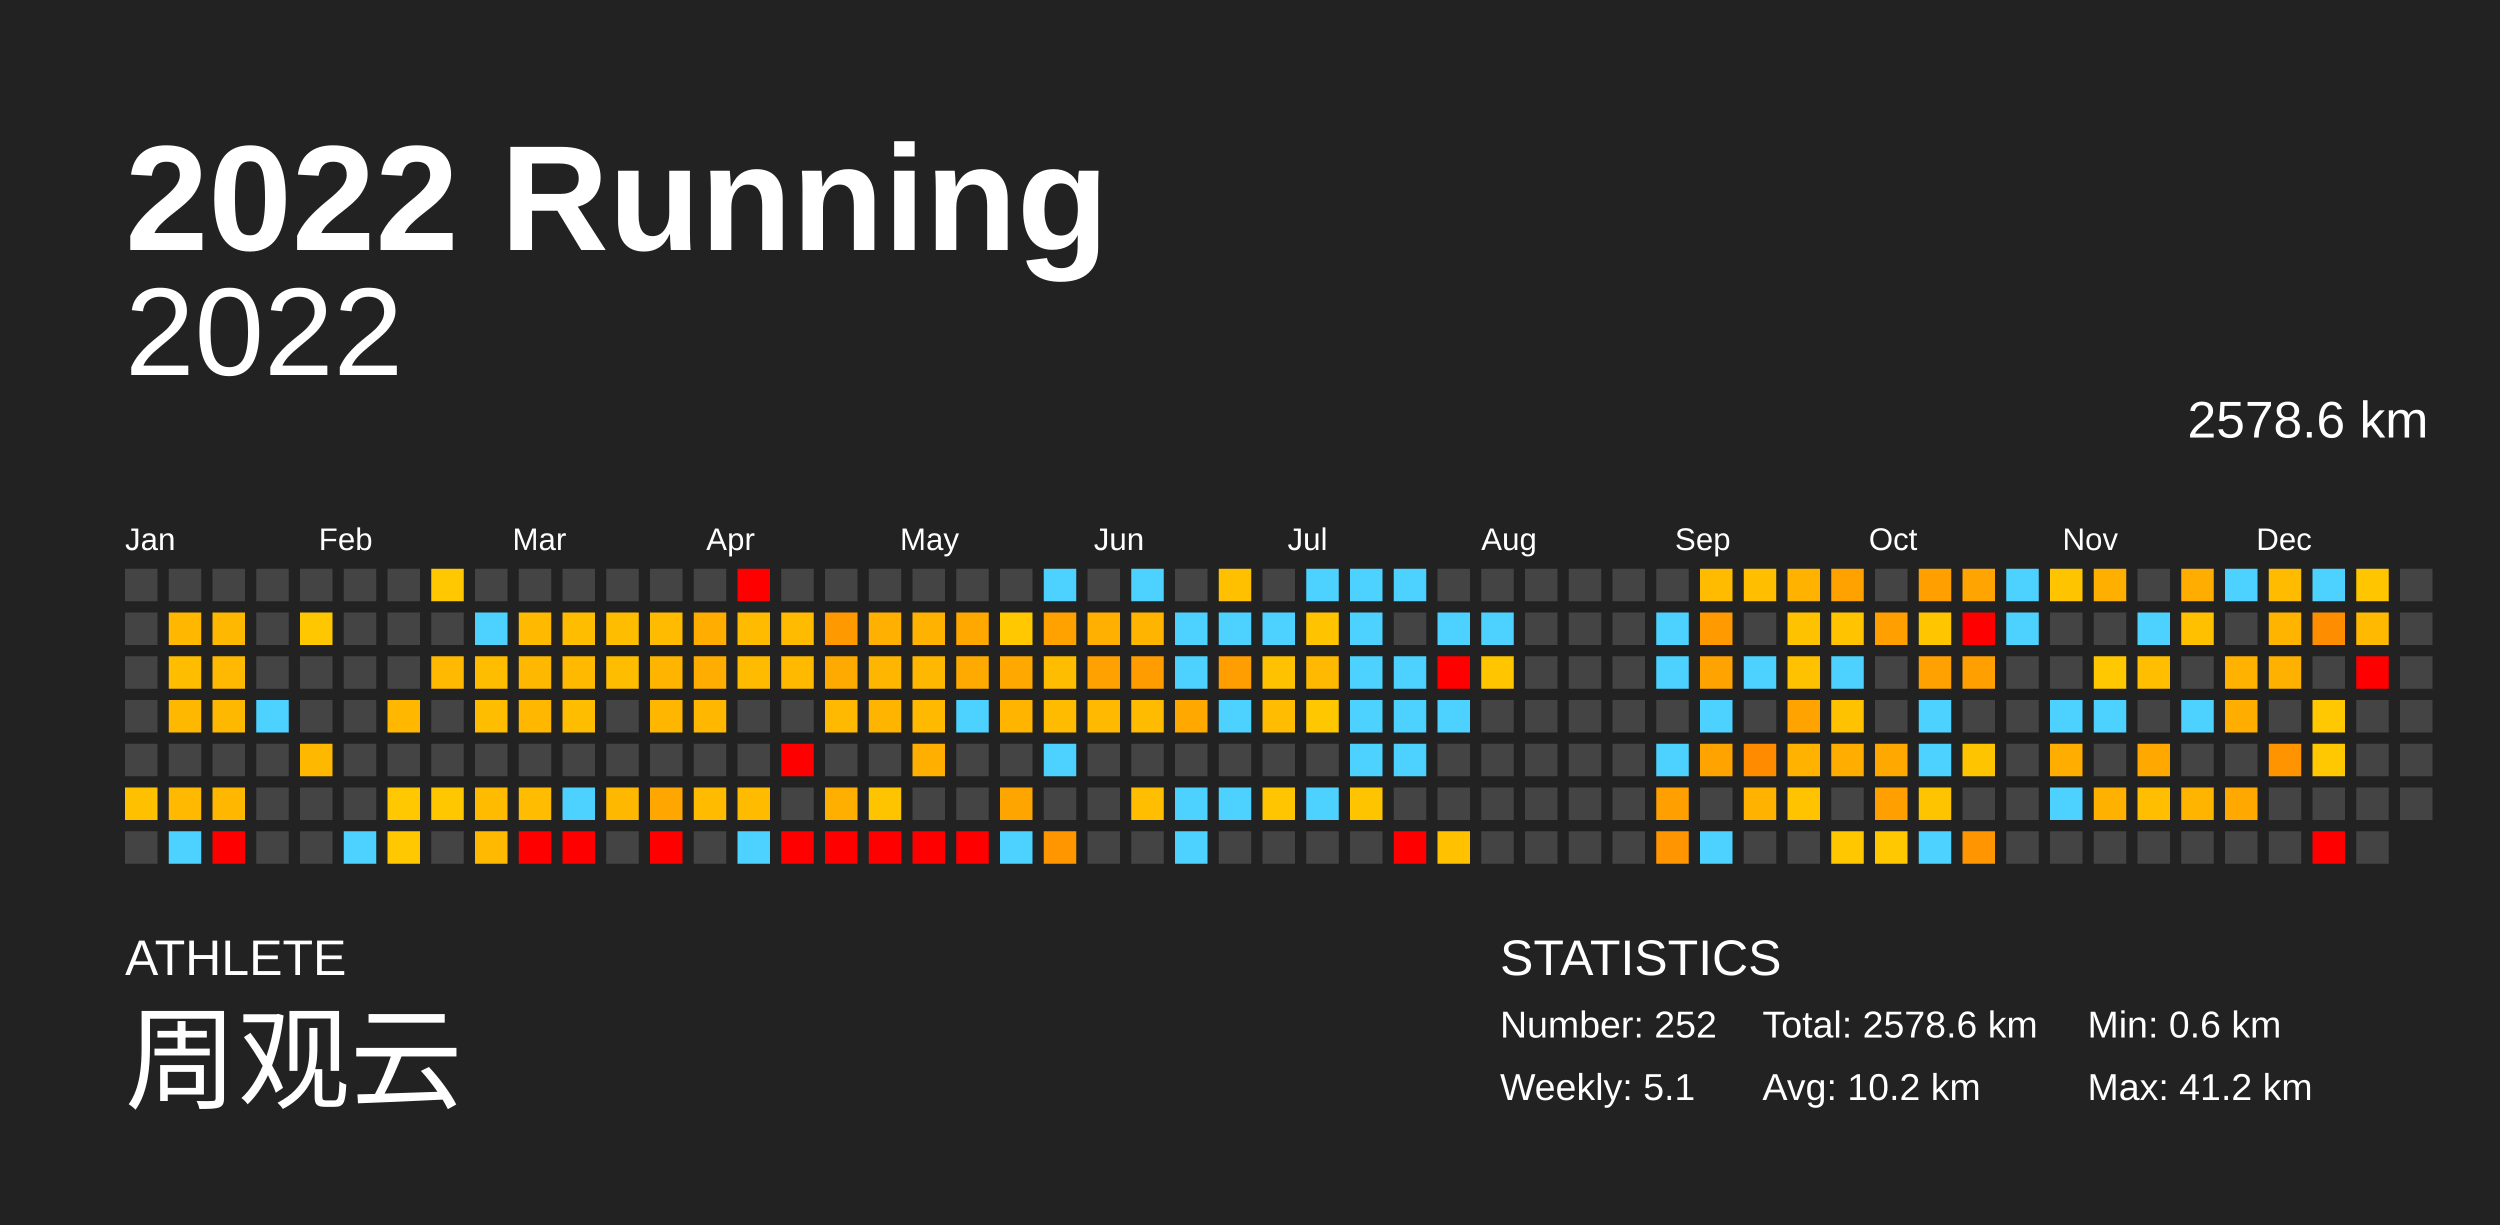
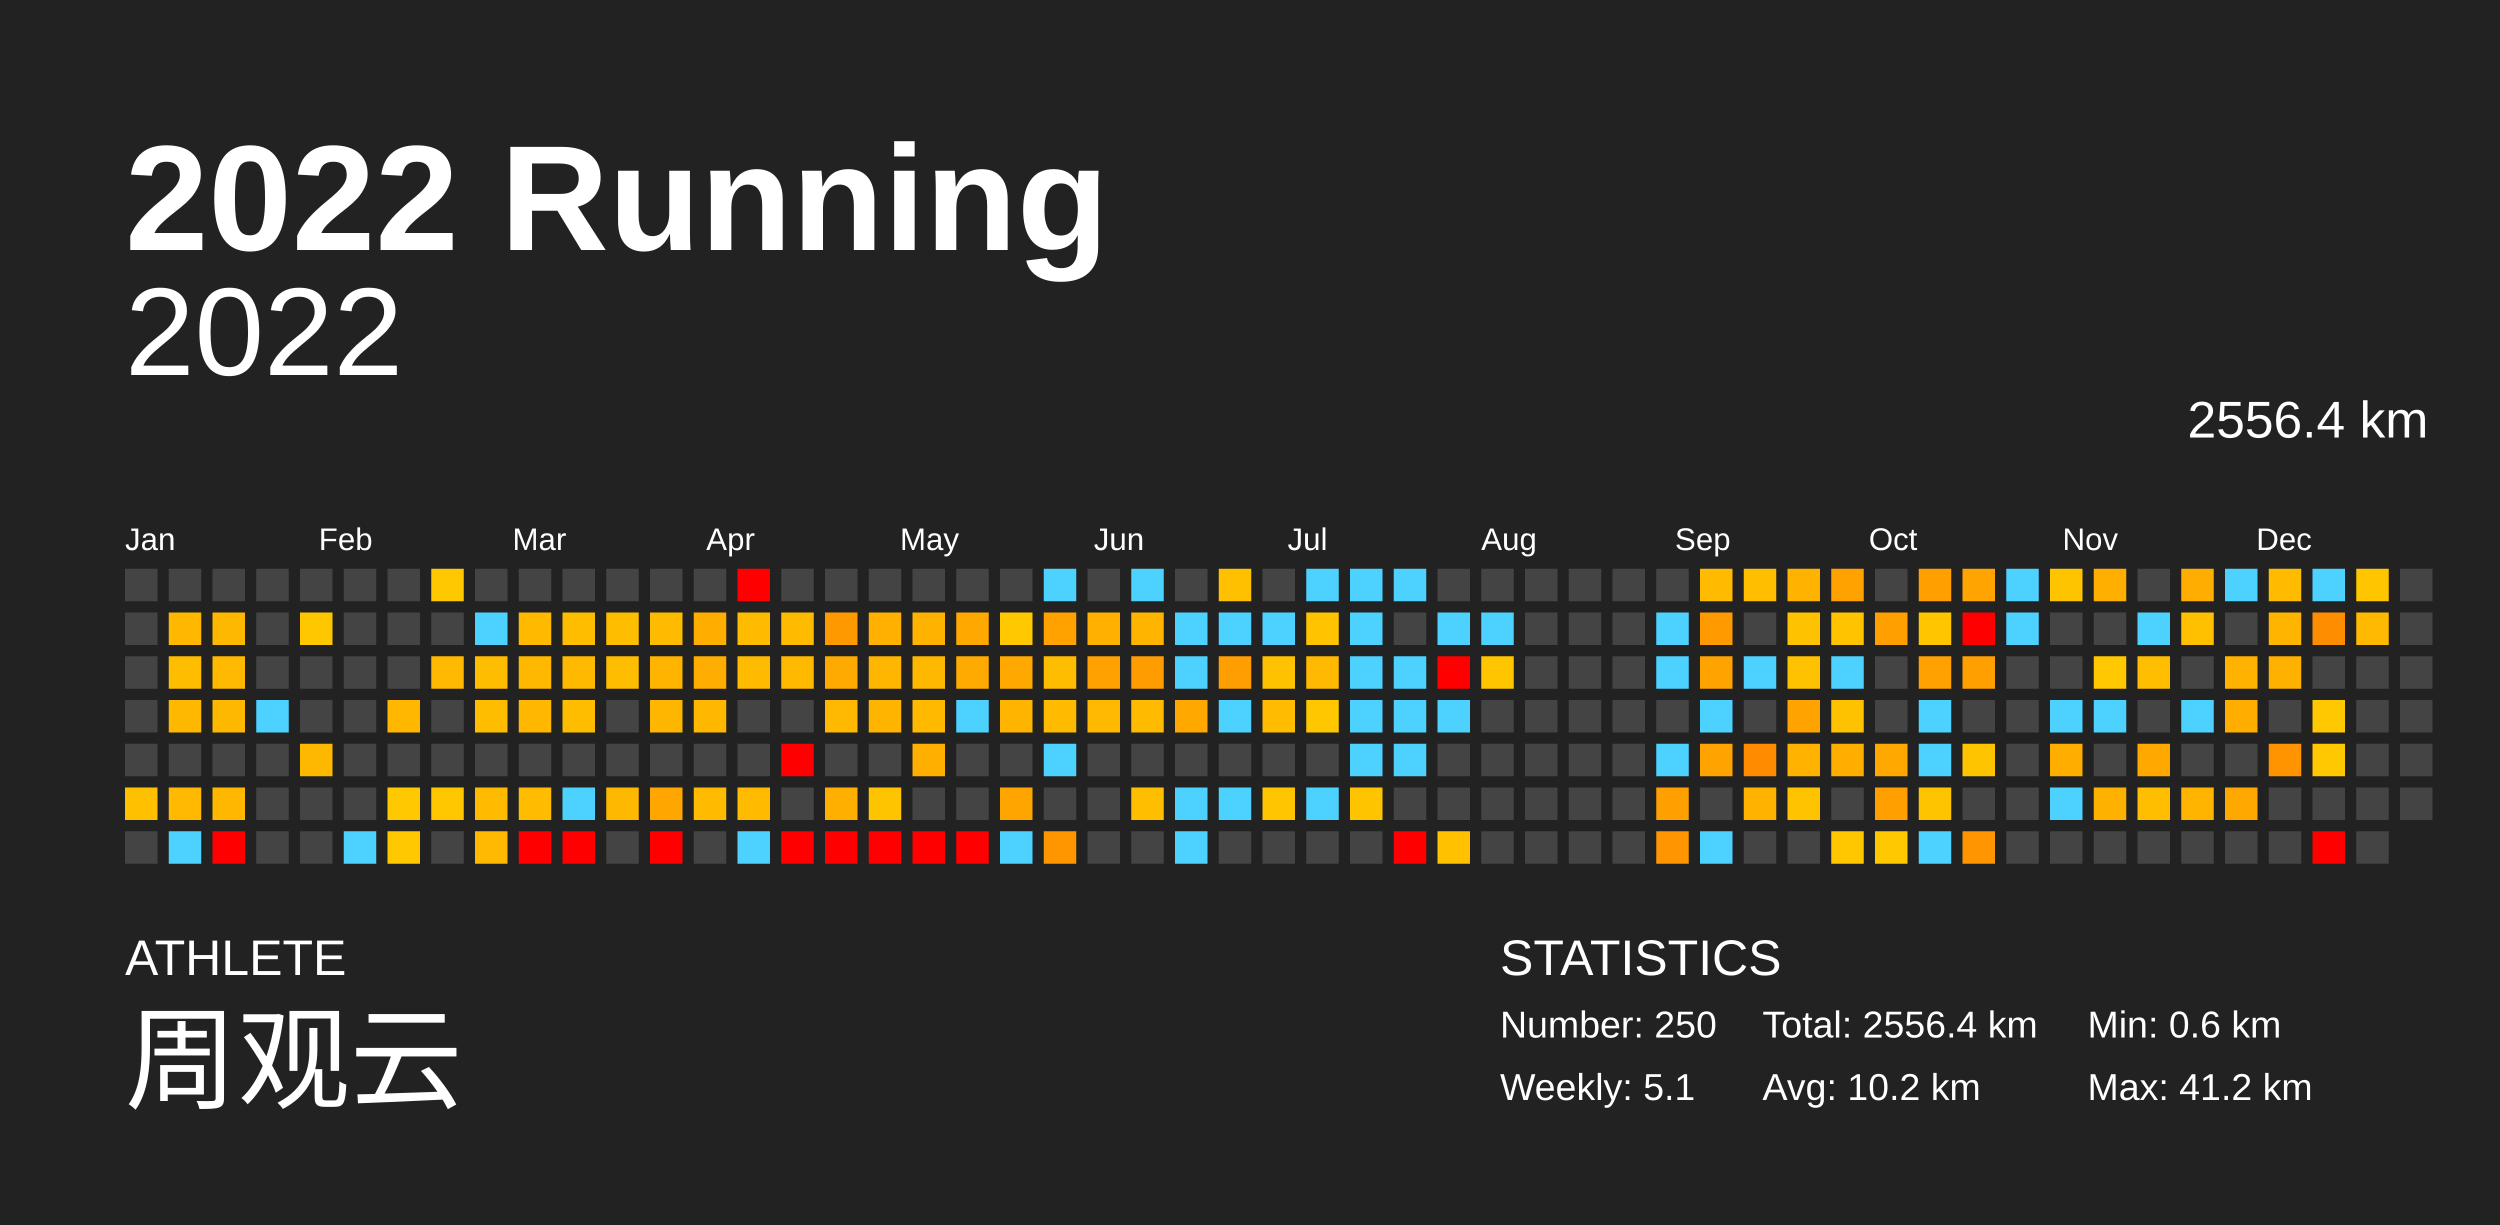
<svg xmlns="http://www.w3.org/2000/svg" baseProfile="full" height="98mm" version="1.1" viewBox="0,0,200,98" width="200mm">
  <defs />
  <rect fill="#222222" height="98" width="200" x="0" y="0" />
  <text fill="#FFFFFF" style="font-size:12px; font-family:Arial; font-weight:bold;" x="10" y="20">2022 Running</text>
  <text fill="#FFFFFF" style="font-size:4px; font-family:Arial" x="10" y="78">ATHLETE</text>
  <text fill="#FFFFFF" style="font-size:9px; font-family:Arial" x="10" y="88">周观云</text>
  <text fill="#FFFFFF" style="font-size:4px; font-family:Arial" x="120" y="78">STATISTICS</text>
-   <text fill="#FFFFFF" style="font-size:3px; font-family:Arial" x="120" y="83">Number: 252</text>
+   <text fill="#FFFFFF" style="font-size:3px; font-family:Arial" x="120" y="83">Number: 250</text>
  <text fill="#FFFFFF" style="font-size:3px; font-family:Arial" x="120" y="88">Weekly: 5.1</text>
-   <text fill="#FFFFFF" style="font-size:3px; font-family:Arial" x="141" y="83">Total: 2578.6 km</text>
+   <text fill="#FFFFFF" style="font-size:3px; font-family:Arial" x="141" y="83">Total: 2556.4 km</text>
  <text fill="#FFFFFF" style="font-size:3px; font-family:Arial" x="141" y="88">Avg: 10.2 km</text>
  <text fill="#FFFFFF" style="font-size:3px; font-family:Arial" x="167" y="83">Min: 0.6 km</text>
  <text fill="#FFFFFF" style="font-size:3px; font-family:Arial" x="167" y="88">Max: 41.2 km</text>
  <text alignment-baseline="hanging" fill="#FFFFFF" style="font-size:10.0px; font-family:Arial;" x="10" y="30">2022</text>
-   <text alignment-baseline="hanging" fill="#FFFFFF" style="font-size:4.125px; font-family:Arial;" x="175" y="35">2578.6 km</text>
+   <text alignment-baseline="hanging" fill="#FFFFFF" style="font-size:4.125px; font-family:Arial;" x="175" y="35">2556.4 km</text>
  <text fill="#FFFFFF" style="font-size:2.5px; font-family:Arial" x="10.0" y="44">Jan</text>
  <text fill="#FFFFFF" style="font-size:2.5px; font-family:Arial" x="25.5" y="44">Feb</text>
  <text fill="#FFFFFF" style="font-size:2.5px; font-family:Arial" x="41.0" y="44">Mar</text>
  <text fill="#FFFFFF" style="font-size:2.5px; font-family:Arial" x="56.5" y="44">Apr</text>
  <text fill="#FFFFFF" style="font-size:2.5px; font-family:Arial" x="72.0" y="44">May</text>
  <text fill="#FFFFFF" style="font-size:2.5px; font-family:Arial" x="87.5" y="44">Jun</text>
  <text fill="#FFFFFF" style="font-size:2.5px; font-family:Arial" x="103.0" y="44">Jul</text>
  <text fill="#FFFFFF" style="font-size:2.5px; font-family:Arial" x="118.5" y="44">Aug</text>
  <text fill="#FFFFFF" style="font-size:2.5px; font-family:Arial" x="134.0" y="44">Sep</text>
  <text fill="#FFFFFF" style="font-size:2.5px; font-family:Arial" x="149.5" y="44">Oct</text>
  <text fill="#FFFFFF" style="font-size:2.5px; font-family:Arial" x="165.0" y="44">Nov</text>
  <text fill="#FFFFFF" style="font-size:2.5px; font-family:Arial" x="180.5" y="44">Dec</text>
  <rect fill="#444444" height="2.6" width="2.6" x="10.0" y="45.5" />
  <rect fill="#444444" height="2.6" width="2.6" x="10.0" y="49.0" />
  <rect fill="#444444" height="2.6" width="2.6" x="10.0" y="52.5" />
  <rect fill="#444444" height="2.6" width="2.6" x="10.0" y="56.0" />
  <rect fill="#444444" height="2.6" width="2.6" x="10.0" y="59.5" />
  <rect fill="#ffc000" height="2.6" width="2.6" x="10.0" y="63.0" />
  <rect fill="#444444" height="2.6" width="2.6" x="10.0" y="66.5" />
  <rect fill="#444444" height="2.6" width="2.6" x="13.5" y="45.5" />
  <rect fill="#ffb700" height="2.6" width="2.6" x="13.5" y="49.0" />
  <rect fill="#ffbd00" height="2.6" width="2.6" x="13.5" y="52.5" />
  <rect fill="#ffb800" height="2.6" width="2.6" x="13.5" y="56.0" />
  <rect fill="#444444" height="2.6" width="2.6" x="13.5" y="59.5" />
  <rect fill="#ffb900" height="2.6" width="2.6" x="13.5" y="63.0" />
  <rect fill="#4dd2ff" height="2.6" width="2.6" x="13.5" y="66.5" />
  <rect fill="#444444" height="2.6" width="2.6" x="17.0" y="45.5" />
  <rect fill="#ffb800" height="2.6" width="2.6" x="17.0" y="49.0" />
  <rect fill="#ffb900" height="2.6" width="2.6" x="17.0" y="52.5" />
  <rect fill="#ffb800" height="2.6" width="2.6" x="17.0" y="56.0" />
  <rect fill="#444444" height="2.6" width="2.6" x="17.0" y="59.5" />
  <rect fill="#ffb700" height="2.6" width="2.6" x="17.0" y="63.0" />
  <rect fill="red" height="2.6" width="2.6" x="17.0" y="66.5" />
  <rect fill="#444444" height="2.6" width="2.6" x="20.5" y="45.5" />
  <rect fill="#444444" height="2.6" width="2.6" x="20.5" y="49.0" />
  <rect fill="#444444" height="2.6" width="2.6" x="20.5" y="52.5" />
  <rect fill="#4dd2ff" height="2.6" width="2.6" x="20.5" y="56.0" />
  <rect fill="#444444" height="2.6" width="2.6" x="20.5" y="59.5" />
  <rect fill="#444444" height="2.6" width="2.6" x="20.5" y="63.0" />
  <rect fill="#444444" height="2.6" width="2.6" x="20.5" y="66.5" />
  <rect fill="#444444" height="2.6" width="2.6" x="24.0" y="45.5" />
  <rect fill="#ffc700" height="2.6" width="2.6" x="24.0" y="49.0" />
  <rect fill="#444444" height="2.6" width="2.6" x="24.0" y="52.5" />
  <rect fill="#444444" height="2.6" width="2.6" x="24.0" y="56.0" />
  <rect fill="#ffb800" height="2.6" width="2.6" x="24.0" y="59.5" />
  <rect fill="#444444" height="2.6" width="2.6" x="24.0" y="63.0" />
  <rect fill="#444444" height="2.6" width="2.6" x="24.0" y="66.5" />
  <rect fill="#444444" height="2.6" width="2.6" x="27.5" y="45.5" />
  <rect fill="#444444" height="2.6" width="2.6" x="27.5" y="49.0" />
  <rect fill="#444444" height="2.6" width="2.6" x="27.5" y="52.5" />
  <rect fill="#444444" height="2.6" width="2.6" x="27.5" y="56.0" />
  <rect fill="#444444" height="2.6" width="2.6" x="27.5" y="59.5" />
  <rect fill="#444444" height="2.6" width="2.6" x="27.5" y="63.0" />
  <rect fill="#4dd2ff" height="2.6" width="2.6" x="27.5" y="66.5" />
  <rect fill="#444444" height="2.6" width="2.6" x="31.0" y="45.5" />
  <rect fill="#444444" height="2.6" width="2.6" x="31.0" y="49.0" />
  <rect fill="#444444" height="2.6" width="2.6" x="31.0" y="52.5" />
  <rect fill="#ffb700" height="2.6" width="2.6" x="31.0" y="56.0" />
  <rect fill="#444444" height="2.6" width="2.6" x="31.0" y="59.5" />
  <rect fill="#ffc800" height="2.6" width="2.6" x="31.0" y="63.0" />
  <rect fill="#ffc800" height="2.6" width="2.6" x="31.0" y="66.5" />
  <rect fill="#ffc800" height="2.6" width="2.6" x="34.5" y="45.5" />
  <rect fill="#444444" height="2.6" width="2.6" x="34.5" y="49.0" />
  <rect fill="#ffb900" height="2.6" width="2.6" x="34.5" y="52.5" />
  <rect fill="#444444" height="2.6" width="2.6" x="34.5" y="56.0" />
  <rect fill="#444444" height="2.6" width="2.6" x="34.5" y="59.5" />
  <rect fill="#ffc700" height="2.6" width="2.6" x="34.5" y="63.0" />
  <rect fill="#444444" height="2.6" width="2.6" x="34.5" y="66.5" />
  <rect fill="#444444" height="2.6" width="2.6" x="38.0" y="45.5" />
  <rect fill="#4dd2ff" height="2.6" width="2.6" x="38.0" y="49.0" />
  <rect fill="#ffbd00" height="2.6" width="2.6" x="38.0" y="52.5" />
  <rect fill="#ffbd00" height="2.6" width="2.6" x="38.0" y="56.0" />
  <rect fill="#444444" height="2.6" width="2.6" x="38.0" y="59.5" />
  <rect fill="#ffbb00" height="2.6" width="2.6" x="38.0" y="63.0" />
  <rect fill="#ffb900" height="2.6" width="2.6" x="38.0" y="66.5" />
  <rect fill="#444444" height="2.6" width="2.6" x="41.5" y="45.5" />
  <rect fill="#ffba00" height="2.6" width="2.6" x="41.5" y="49.0" />
  <rect fill="#ffb800" height="2.6" width="2.6" x="41.5" y="52.5" />
  <rect fill="#ffb700" height="2.6" width="2.6" x="41.5" y="56.0" />
  <rect fill="#444444" height="2.6" width="2.6" x="41.5" y="59.5" />
  <rect fill="#ffbc00" height="2.6" width="2.6" x="41.5" y="63.0" />
  <rect fill="red" height="2.6" width="2.6" x="41.5" y="66.5" />
  <rect fill="#444444" height="2.6" width="2.6" x="45.0" y="45.5" />
  <rect fill="#ffbd00" height="2.6" width="2.6" x="45.0" y="49.0" />
  <rect fill="#ffba00" height="2.6" width="2.6" x="45.0" y="52.5" />
  <rect fill="#ffbd00" height="2.6" width="2.6" x="45.0" y="56.0" />
  <rect fill="#444444" height="2.6" width="2.6" x="45.0" y="59.5" />
  <rect fill="#4dd2ff" height="2.6" width="2.6" x="45.0" y="63.0" />
  <rect fill="red" height="2.6" width="2.6" x="45.0" y="66.5" />
  <rect fill="#444444" height="2.6" width="2.6" x="48.5" y="45.5" />
  <rect fill="#ffbd00" height="2.6" width="2.6" x="48.5" y="49.0" />
  <rect fill="#ffbd00" height="2.6" width="2.6" x="48.5" y="52.5" />
  <rect fill="#444444" height="2.6" width="2.6" x="48.5" y="56.0" />
  <rect fill="#444444" height="2.6" width="2.6" x="48.5" y="59.5" />
  <rect fill="#ffb800" height="2.6" width="2.6" x="48.5" y="63.0" />
  <rect fill="#444444" height="2.6" width="2.6" x="48.5" y="66.5" />
  <rect fill="#444444" height="2.6" width="2.6" x="52.0" y="45.5" />
  <rect fill="#ffbb00" height="2.6" width="2.6" x="52.0" y="49.0" />
  <rect fill="#ffb500" height="2.6" width="2.6" x="52.0" y="52.5" />
  <rect fill="#ffb600" height="2.6" width="2.6" x="52.0" y="56.0" />
  <rect fill="#444444" height="2.6" width="2.6" x="52.0" y="59.5" />
  <rect fill="#ffa700" height="2.6" width="2.6" x="52.0" y="63.0" />
  <rect fill="red" height="2.6" width="2.6" x="52.0" y="66.5" />
  <rect fill="#444444" height="2.6" width="2.6" x="55.5" y="45.5" />
  <rect fill="#ffae00" height="2.6" width="2.6" x="55.5" y="49.0" />
  <rect fill="#ffad00" height="2.6" width="2.6" x="55.5" y="52.5" />
  <rect fill="#ffb700" height="2.6" width="2.6" x="55.5" y="56.0" />
  <rect fill="#444444" height="2.6" width="2.6" x="55.5" y="59.5" />
  <rect fill="#ffbb00" height="2.6" width="2.6" x="55.5" y="63.0" />
  <rect fill="#444444" height="2.6" width="2.6" x="55.5" y="66.5" />
  <rect fill="red" height="2.6" width="2.6" x="59.0" y="45.5" />
  <rect fill="#ffbb00" height="2.6" width="2.6" x="59.0" y="49.0" />
  <rect fill="#ffbb00" height="2.6" width="2.6" x="59.0" y="52.5" />
  <rect fill="#444444" height="2.6" width="2.6" x="59.0" y="56.0" />
  <rect fill="#444444" height="2.6" width="2.6" x="59.0" y="59.5" />
  <rect fill="#ffbb00" height="2.6" width="2.6" x="59.0" y="63.0" />
  <rect fill="#4dd2ff" height="2.6" width="2.6" x="59.0" y="66.5" />
  <rect fill="#444444" height="2.6" width="2.6" x="62.5" y="45.5" />
  <rect fill="#ffbb00" height="2.6" width="2.6" x="62.5" y="49.0" />
  <rect fill="#ffba00" height="2.6" width="2.6" x="62.5" y="52.5" />
  <rect fill="#444444" height="2.6" width="2.6" x="62.5" y="56.0" />
  <rect fill="red" height="2.6" width="2.6" x="62.5" y="59.5" />
  <rect fill="#444444" height="2.6" width="2.6" x="62.5" y="63.0" />
  <rect fill="red" height="2.6" width="2.6" x="62.5" y="66.5" />
  <rect fill="#444444" height="2.6" width="2.6" x="66.0" y="45.5" />
  <rect fill="#ff9900" height="2.6" width="2.6" x="66.0" y="49.0" />
  <rect fill="#ffaa00" height="2.6" width="2.6" x="66.0" y="52.5" />
  <rect fill="#ffb900" height="2.6" width="2.6" x="66.0" y="56.0" />
  <rect fill="#444444" height="2.6" width="2.6" x="66.0" y="59.5" />
  <rect fill="#ffaf00" height="2.6" width="2.6" x="66.0" y="63.0" />
  <rect fill="red" height="2.6" width="2.6" x="66.0" y="66.5" />
  <rect fill="#444444" height="2.6" width="2.6" x="69.5" y="45.5" />
  <rect fill="#ffb000" height="2.6" width="2.6" x="69.5" y="49.0" />
  <rect fill="#ffb600" height="2.6" width="2.6" x="69.5" y="52.5" />
  <rect fill="#ffb400" height="2.6" width="2.6" x="69.5" y="56.0" />
  <rect fill="#444444" height="2.6" width="2.6" x="69.5" y="59.5" />
  <rect fill="#ffc400" height="2.6" width="2.6" x="69.5" y="63.0" />
  <rect fill="red" height="2.6" width="2.6" x="69.5" y="66.5" />
  <rect fill="#444444" height="2.6" width="2.6" x="73.0" y="45.5" />
  <rect fill="#ffb300" height="2.6" width="2.6" x="73.0" y="49.0" />
  <rect fill="#ffb800" height="2.6" width="2.6" x="73.0" y="52.5" />
  <rect fill="#ffba00" height="2.6" width="2.6" x="73.0" y="56.0" />
  <rect fill="#ffaf00" height="2.6" width="2.6" x="73.0" y="59.5" />
  <rect fill="#444444" height="2.6" width="2.6" x="73.0" y="63.0" />
  <rect fill="red" height="2.6" width="2.6" x="73.0" y="66.5" />
  <rect fill="#444444" height="2.6" width="2.6" x="76.5" y="45.5" />
  <rect fill="#ffa800" height="2.6" width="2.6" x="76.5" y="49.0" />
  <rect fill="#ffaa00" height="2.6" width="2.6" x="76.5" y="52.5" />
  <rect fill="#4dd2ff" height="2.6" width="2.6" x="76.5" y="56.0" />
  <rect fill="#444444" height="2.6" width="2.6" x="76.5" y="59.5" />
  <rect fill="#444444" height="2.6" width="2.6" x="76.5" y="63.0" />
  <rect fill="red" height="2.6" width="2.6" x="76.5" y="66.5" />
  <rect fill="#444444" height="2.6" width="2.6" x="80.0" y="45.5" />
  <rect fill="#ffc800" height="2.6" width="2.6" x="80.0" y="49.0" />
  <rect fill="#ffa900" height="2.6" width="2.6" x="80.0" y="52.5" />
  <rect fill="#ffb400" height="2.6" width="2.6" x="80.0" y="56.0" />
  <rect fill="#444444" height="2.6" width="2.6" x="80.0" y="59.5" />
  <rect fill="#ffa500" height="2.6" width="2.6" x="80.0" y="63.0" />
  <rect fill="#4dd2ff" height="2.6" width="2.6" x="80.0" y="66.5" />
  <rect fill="#4dd2ff" height="2.6" width="2.6" x="83.5" y="45.5" />
  <rect fill="#ffa200" height="2.6" width="2.6" x="83.5" y="49.0" />
  <rect fill="#ffbd00" height="2.6" width="2.6" x="83.5" y="52.5" />
  <rect fill="#ffbb00" height="2.6" width="2.6" x="83.5" y="56.0" />
  <rect fill="#4dd2ff" height="2.6" width="2.6" x="83.5" y="59.5" />
  <rect fill="#444444" height="2.6" width="2.6" x="83.5" y="63.0" />
  <rect fill="#ff9600" height="2.6" width="2.6" x="83.5" y="66.5" />
  <rect fill="#444444" height="2.6" width="2.6" x="87.0" y="45.5" />
  <rect fill="#ffb000" height="2.6" width="2.6" x="87.0" y="49.0" />
  <rect fill="#ffa100" height="2.6" width="2.6" x="87.0" y="52.5" />
  <rect fill="#ffb900" height="2.6" width="2.6" x="87.0" y="56.0" />
  <rect fill="#444444" height="2.6" width="2.6" x="87.0" y="59.5" />
  <rect fill="#444444" height="2.6" width="2.6" x="87.0" y="63.0" />
  <rect fill="#444444" height="2.6" width="2.6" x="87.0" y="66.5" />
  <rect fill="#4dd2ff" height="2.6" width="2.6" x="90.5" y="45.5" />
  <rect fill="#ffb500" height="2.6" width="2.6" x="90.5" y="49.0" />
  <rect fill="#ff9d00" height="2.6" width="2.6" x="90.5" y="52.5" />
  <rect fill="#ffbb00" height="2.6" width="2.6" x="90.5" y="56.0" />
  <rect fill="#444444" height="2.6" width="2.6" x="90.5" y="59.5" />
  <rect fill="#ffbf00" height="2.6" width="2.6" x="90.5" y="63.0" />
  <rect fill="#444444" height="2.6" width="2.6" x="90.5" y="66.5" />
  <rect fill="#444444" height="2.6" width="2.6" x="94.0" y="45.5" />
  <rect fill="#4dd2ff" height="2.6" width="2.6" x="94.0" y="49.0" />
  <rect fill="#4dd2ff" height="2.6" width="2.6" x="94.0" y="52.5" />
  <rect fill="#ffa900" height="2.6" width="2.6" x="94.0" y="56.0" />
  <rect fill="#444444" height="2.6" width="2.6" x="94.0" y="59.5" />
  <rect fill="#4dd2ff" height="2.6" width="2.6" x="94.0" y="63.0" />
  <rect fill="#4dd2ff" height="2.6" width="2.6" x="94.0" y="66.5" />
  <rect fill="#ffc000" height="2.6" width="2.6" x="97.5" y="45.5" />
  <rect fill="#4dd2ff" height="2.6" width="2.6" x="97.5" y="49.0" />
  <rect fill="#ff9e00" height="2.6" width="2.6" x="97.5" y="52.5" />
  <rect fill="#4dd2ff" height="2.6" width="2.6" x="97.5" y="56.0" />
  <rect fill="#444444" height="2.6" width="2.6" x="97.5" y="59.5" />
  <rect fill="#4dd2ff" height="2.6" width="2.6" x="97.5" y="63.0" />
  <rect fill="#444444" height="2.6" width="2.6" x="97.5" y="66.5" />
  <rect fill="#444444" height="2.6" width="2.6" x="101.0" y="45.5" />
  <rect fill="#4dd2ff" height="2.6" width="2.6" x="101.0" y="49.0" />
  <rect fill="#ffc200" height="2.6" width="2.6" x="101.0" y="52.5" />
  <rect fill="#ffbc00" height="2.6" width="2.6" x="101.0" y="56.0" />
  <rect fill="#444444" height="2.6" width="2.6" x="101.0" y="59.5" />
  <rect fill="#ffc500" height="2.6" width="2.6" x="101.0" y="63.0" />
  <rect fill="#444444" height="2.6" width="2.6" x="101.0" y="66.5" />
  <rect fill="#4dd2ff" height="2.6" width="2.6" x="104.5" y="45.5" />
  <rect fill="#ffc300" height="2.6" width="2.6" x="104.5" y="49.0" />
  <rect fill="#ffb900" height="2.6" width="2.6" x="104.5" y="52.5" />
  <rect fill="#ffc700" height="2.6" width="2.6" x="104.5" y="56.0" />
  <rect fill="#444444" height="2.6" width="2.6" x="104.5" y="59.5" />
  <rect fill="#4dd2ff" height="2.6" width="2.6" x="104.5" y="63.0" />
  <rect fill="#444444" height="2.6" width="2.6" x="104.5" y="66.5" />
  <rect fill="#4dd2ff" height="2.6" width="2.6" x="108.0" y="45.5" />
  <rect fill="#4dd2ff" height="2.6" width="2.6" x="108.0" y="49.0" />
  <rect fill="#4dd2ff" height="2.6" width="2.6" x="108.0" y="52.5" />
  <rect fill="#4dd2ff" height="2.6" width="2.6" x="108.0" y="56.0" />
  <rect fill="#4dd2ff" height="2.6" width="2.6" x="108.0" y="59.5" />
  <rect fill="#ffc400" height="2.6" width="2.6" x="108.0" y="63.0" />
  <rect fill="#444444" height="2.6" width="2.6" x="108.0" y="66.5" />
  <rect fill="#4dd2ff" height="2.6" width="2.6" x="111.5" y="45.5" />
  <rect fill="#444444" height="2.6" width="2.6" x="111.5" y="49.0" />
  <rect fill="#4dd2ff" height="2.6" width="2.6" x="111.5" y="52.5" />
  <rect fill="#4dd2ff" height="2.6" width="2.6" x="111.5" y="56.0" />
  <rect fill="#4dd2ff" height="2.6" width="2.6" x="111.5" y="59.5" />
  <rect fill="#444444" height="2.6" width="2.6" x="111.5" y="63.0" />
  <rect fill="red" height="2.6" width="2.6" x="111.5" y="66.5" />
  <rect fill="#444444" height="2.6" width="2.6" x="115.0" y="45.5" />
  <rect fill="#4dd2ff" height="2.6" width="2.6" x="115.0" y="49.0" />
  <rect fill="red" height="2.6" width="2.6" x="115.0" y="52.5" />
  <rect fill="#4dd2ff" height="2.6" width="2.6" x="115.0" y="56.0" />
  <rect fill="#444444" height="2.6" width="2.6" x="115.0" y="59.5" />
  <rect fill="#444444" height="2.6" width="2.6" x="115.0" y="63.0" />
  <rect fill="#ffc100" height="2.6" width="2.6" x="115.0" y="66.5" />
  <rect fill="#444444" height="2.6" width="2.6" x="118.5" y="45.5" />
  <rect fill="#4dd2ff" height="2.6" width="2.6" x="118.5" y="49.0" />
  <rect fill="#ffc600" height="2.6" width="2.6" x="118.5" y="52.5" />
  <rect fill="#444444" height="2.6" width="2.6" x="118.5" y="56.0" />
  <rect fill="#444444" height="2.6" width="2.6" x="118.5" y="59.5" />
  <rect fill="#444444" height="2.6" width="2.6" x="118.5" y="63.0" />
  <rect fill="#444444" height="2.6" width="2.6" x="118.5" y="66.5" />
  <rect fill="#444444" height="2.6" width="2.6" x="122.0" y="45.5" />
  <rect fill="#444444" height="2.6" width="2.6" x="122.0" y="49.0" />
  <rect fill="#444444" height="2.6" width="2.6" x="122.0" y="52.5" />
  <rect fill="#444444" height="2.6" width="2.6" x="122.0" y="56.0" />
  <rect fill="#444444" height="2.6" width="2.6" x="122.0" y="59.5" />
  <rect fill="#444444" height="2.6" width="2.6" x="122.0" y="63.0" />
  <rect fill="#444444" height="2.6" width="2.6" x="122.0" y="66.5" />
  <rect fill="#444444" height="2.6" width="2.6" x="125.5" y="45.5" />
  <rect fill="#444444" height="2.6" width="2.6" x="125.5" y="49.0" />
  <rect fill="#444444" height="2.6" width="2.6" x="125.5" y="52.5" />
  <rect fill="#444444" height="2.6" width="2.6" x="125.5" y="56.0" />
  <rect fill="#444444" height="2.6" width="2.6" x="125.5" y="59.5" />
  <rect fill="#444444" height="2.6" width="2.6" x="125.5" y="63.0" />
  <rect fill="#444444" height="2.6" width="2.6" x="125.5" y="66.5" />
  <rect fill="#444444" height="2.6" width="2.6" x="129.0" y="45.5" />
  <rect fill="#444444" height="2.6" width="2.6" x="129.0" y="49.0" />
  <rect fill="#444444" height="2.6" width="2.6" x="129.0" y="52.5" />
  <rect fill="#444444" height="2.6" width="2.6" x="129.0" y="56.0" />
  <rect fill="#444444" height="2.6" width="2.6" x="129.0" y="59.5" />
  <rect fill="#444444" height="2.6" width="2.6" x="129.0" y="63.0" />
  <rect fill="#444444" height="2.6" width="2.6" x="129.0" y="66.5" />
  <rect fill="#444444" height="2.6" width="2.6" x="132.5" y="45.5" />
  <rect fill="#4dd2ff" height="2.6" width="2.6" x="132.5" y="49.0" />
  <rect fill="#4dd2ff" height="2.6" width="2.6" x="132.5" y="52.5" />
  <rect fill="#444444" height="2.6" width="2.6" x="132.5" y="56.0" />
  <rect fill="#4dd2ff" height="2.6" width="2.6" x="132.5" y="59.5" />
  <rect fill="#ff9f00" height="2.6" width="2.6" x="132.5" y="63.0" />
  <rect fill="#ff9500" height="2.6" width="2.6" x="132.5" y="66.5" />
  <rect fill="#ffbb00" height="2.6" width="2.6" x="136.0" y="45.5" />
  <rect fill="#ff9a00" height="2.6" width="2.6" x="136.0" y="49.0" />
  <rect fill="#ffa300" height="2.6" width="2.6" x="136.0" y="52.5" />
  <rect fill="#4dd2ff" height="2.6" width="2.6" x="136.0" y="56.0" />
  <rect fill="#ffa300" height="2.6" width="2.6" x="136.0" y="59.5" />
  <rect fill="#444444" height="2.6" width="2.6" x="136.0" y="63.0" />
  <rect fill="#4dd2ff" height="2.6" width="2.6" x="136.0" y="66.5" />
  <rect fill="#ffbf00" height="2.6" width="2.6" x="139.5" y="45.5" />
  <rect fill="#444444" height="2.6" width="2.6" x="139.5" y="49.0" />
  <rect fill="#4dd2ff" height="2.6" width="2.6" x="139.5" y="52.5" />
  <rect fill="#444444" height="2.6" width="2.6" x="139.5" y="56.0" />
  <rect fill="#ff8c00" height="2.6" width="2.6" x="139.5" y="59.5" />
  <rect fill="#ffb300" height="2.6" width="2.6" x="139.5" y="63.0" />
  <rect fill="#444444" height="2.6" width="2.6" x="139.5" y="66.5" />
  <rect fill="#ffb200" height="2.6" width="2.6" x="143.0" y="45.5" />
  <rect fill="#ffc200" height="2.6" width="2.6" x="143.0" y="49.0" />
  <rect fill="#ffc200" height="2.6" width="2.6" x="143.0" y="52.5" />
  <rect fill="#ffa300" height="2.6" width="2.6" x="143.0" y="56.0" />
  <rect fill="#ffb200" height="2.6" width="2.6" x="143.0" y="59.5" />
  <rect fill="#ffc300" height="2.6" width="2.6" x="143.0" y="63.0" />
  <rect fill="#444444" height="2.6" width="2.6" x="143.0" y="66.5" />
  <rect fill="#ffa200" height="2.6" width="2.6" x="146.5" y="45.5" />
  <rect fill="#ffc300" height="2.6" width="2.6" x="146.5" y="49.0" />
  <rect fill="#4dd2ff" height="2.6" width="2.6" x="146.5" y="52.5" />
  <rect fill="#ffc200" height="2.6" width="2.6" x="146.5" y="56.0" />
  <rect fill="#ffae00" height="2.6" width="2.6" x="146.5" y="59.5" />
  <rect fill="#444444" height="2.6" width="2.6" x="146.5" y="63.0" />
  <rect fill="#ffc700" height="2.6" width="2.6" x="146.5" y="66.5" />
  <rect fill="#444444" height="2.6" width="2.6" x="150.0" y="45.5" />
  <rect fill="#ff9f00" height="2.6" width="2.6" x="150.0" y="49.0" />
  <rect fill="#444444" height="2.6" width="2.6" x="150.0" y="52.5" />
  <rect fill="#444444" height="2.6" width="2.6" x="150.0" y="56.0" />
  <rect fill="#ffa800" height="2.6" width="2.6" x="150.0" y="59.5" />
  <rect fill="#ffa000" height="2.6" width="2.6" x="150.0" y="63.0" />
  <rect fill="#ffc800" height="2.6" width="2.6" x="150.0" y="66.5" />
  <rect fill="#ffa000" height="2.6" width="2.6" x="153.5" y="45.5" />
  <rect fill="#ffc600" height="2.6" width="2.6" x="153.5" y="49.0" />
  <rect fill="#ffa100" height="2.6" width="2.6" x="153.5" y="52.5" />
  <rect fill="#4dd2ff" height="2.6" width="2.6" x="153.5" y="56.0" />
  <rect fill="#4dd2ff" height="2.6" width="2.6" x="153.5" y="59.5" />
  <rect fill="#ffc400" height="2.6" width="2.6" x="153.5" y="63.0" />
  <rect fill="#4dd2ff" height="2.6" width="2.6" x="153.5" y="66.5" />
  <rect fill="#ffa400" height="2.6" width="2.6" x="157.0" y="45.5" />
  <rect fill="red" height="2.6" width="2.6" x="157.0" y="49.0" />
  <rect fill="#ffa000" height="2.6" width="2.6" x="157.0" y="52.5" />
  <rect fill="#444444" height="2.6" width="2.6" x="157.0" y="56.0" />
  <rect fill="#ffc400" height="2.6" width="2.6" x="157.0" y="59.5" />
  <rect fill="#444444" height="2.6" width="2.6" x="157.0" y="63.0" />
  <rect fill="#ff9500" height="2.6" width="2.6" x="157.0" y="66.5" />
  <rect fill="#4dd2ff" height="2.6" width="2.6" x="160.5" y="45.5" />
  <rect fill="#4dd2ff" height="2.6" width="2.6" x="160.5" y="49.0" />
  <rect fill="#444444" height="2.6" width="2.6" x="160.5" y="52.5" />
  <rect fill="#444444" height="2.6" width="2.6" x="160.5" y="56.0" />
  <rect fill="#444444" height="2.6" width="2.6" x="160.5" y="59.5" />
  <rect fill="#444444" height="2.6" width="2.6" x="160.5" y="63.0" />
  <rect fill="#444444" height="2.6" width="2.6" x="160.5" y="66.5" />
  <rect fill="#ffc400" height="2.6" width="2.6" x="164.0" y="45.5" />
  <rect fill="#444444" height="2.6" width="2.6" x="164.0" y="49.0" />
  <rect fill="#444444" height="2.6" width="2.6" x="164.0" y="52.5" />
  <rect fill="#4dd2ff" height="2.6" width="2.6" x="164.0" y="56.0" />
  <rect fill="#ffae00" height="2.6" width="2.6" x="164.0" y="59.5" />
  <rect fill="#4dd2ff" height="2.6" width="2.6" x="164.0" y="63.0" />
  <rect fill="#444444" height="2.6" width="2.6" x="164.0" y="66.5" />
  <rect fill="#ffaf00" height="2.6" width="2.6" x="167.5" y="45.5" />
  <rect fill="#444444" height="2.6" width="2.6" x="167.5" y="49.0" />
  <rect fill="#ffc800" height="2.6" width="2.6" x="167.5" y="52.5" />
  <rect fill="#4dd2ff" height="2.6" width="2.6" x="167.5" y="56.0" />
  <rect fill="#444444" height="2.6" width="2.6" x="167.5" y="59.5" />
  <rect fill="#ffb100" height="2.6" width="2.6" x="167.5" y="63.0" />
  <rect fill="#444444" height="2.6" width="2.6" x="167.5" y="66.5" />
  <rect fill="#444444" height="2.6" width="2.6" x="171.0" y="45.5" />
  <rect fill="#4dd2ff" height="2.6" width="2.6" x="171.0" y="49.0" />
  <rect fill="#ffbf00" height="2.6" width="2.6" x="171.0" y="52.5" />
  <rect fill="#444444" height="2.6" width="2.6" x="171.0" y="56.0" />
  <rect fill="#ffa800" height="2.6" width="2.6" x="171.0" y="59.5" />
  <rect fill="#ffbe00" height="2.6" width="2.6" x="171.0" y="63.0" />
  <rect fill="#444444" height="2.6" width="2.6" x="171.0" y="66.5" />
  <rect fill="#ffad00" height="2.6" width="2.6" x="174.5" y="45.5" />
  <rect fill="#ffc000" height="2.6" width="2.6" x="174.5" y="49.0" />
  <rect fill="#444444" height="2.6" width="2.6" x="174.5" y="52.5" />
  <rect fill="#4dd2ff" height="2.6" width="2.6" x="174.5" y="56.0" />
  <rect fill="#444444" height="2.6" width="2.6" x="174.5" y="59.5" />
  <rect fill="#ffb400" height="2.6" width="2.6" x="174.5" y="63.0" />
  <rect fill="#444444" height="2.6" width="2.6" x="174.5" y="66.5" />
  <rect fill="#4dd2ff" height="2.6" width="2.6" x="178.0" y="45.5" />
  <rect fill="#444444" height="2.6" width="2.6" x="178.0" y="49.0" />
  <rect fill="#ffb200" height="2.6" width="2.6" x="178.0" y="52.5" />
  <rect fill="#ffae00" height="2.6" width="2.6" x="178.0" y="56.0" />
  <rect fill="#444444" height="2.6" width="2.6" x="178.0" y="59.5" />
  <rect fill="#ffa900" height="2.6" width="2.6" x="178.0" y="63.0" />
  <rect fill="#444444" height="2.6" width="2.6" x="178.0" y="66.5" />
  <rect fill="#ffbb00" height="2.6" width="2.6" x="181.5" y="45.5" />
  <rect fill="#ffb500" height="2.6" width="2.6" x="181.5" y="49.0" />
  <rect fill="#ffb100" height="2.6" width="2.6" x="181.5" y="52.5" />
  <rect fill="#444444" height="2.6" width="2.6" x="181.5" y="56.0" />
  <rect fill="#ff9300" height="2.6" width="2.6" x="181.5" y="59.5" />
  <rect fill="#444444" height="2.6" width="2.6" x="181.5" y="63.0" />
  <rect fill="#444444" height="2.6" width="2.6" x="181.5" y="66.5" />
  <rect fill="#4dd2ff" height="2.6" width="2.6" x="185.0" y="45.5" />
  <rect fill="#ff8d00" height="2.6" width="2.6" x="185.0" y="49.0" />
  <rect fill="#444444" height="2.6" width="2.6" x="185.0" y="52.5" />
  <rect fill="#ffc800" height="2.6" width="2.6" x="185.0" y="56.0" />
  <rect fill="#ffc800" height="2.6" width="2.6" x="185.0" y="59.5" />
  <rect fill="#444444" height="2.6" width="2.6" x="185.0" y="63.0" />
  <rect fill="red" height="2.6" width="2.6" x="185.0" y="66.5" />
  <rect fill="#ffc600" height="2.6" width="2.6" x="188.5" y="45.5" />
  <rect fill="#ffb900" height="2.6" width="2.6" x="188.5" y="49.0" />
-   <rect fill="red" height="2.6" width="2.6" x="188.5" y="52.5" />
+   <rect fill="#444444" height="2.6" width="2.6" x="188.5" y="52.5" />
  <rect fill="#444444" height="2.6" width="2.6" x="188.5" y="56.0" />
  <rect fill="#444444" height="2.6" width="2.6" x="188.5" y="59.5" />
  <rect fill="#444444" height="2.6" width="2.6" x="188.5" y="63.0" />
  <rect fill="#444444" height="2.6" width="2.6" x="188.5" y="66.5" />
  <rect fill="#444444" height="2.6" width="2.6" x="192.0" y="45.5" />
  <rect fill="#444444" height="2.6" width="2.6" x="192.0" y="49.0" />
  <rect fill="#444444" height="2.6" width="2.6" x="192.0" y="52.5" />
  <rect fill="#444444" height="2.6" width="2.6" x="192.0" y="56.0" />
  <rect fill="#444444" height="2.6" width="2.6" x="192.0" y="59.5" />
  <rect fill="#444444" height="2.6" width="2.6" x="192.0" y="63.0" />
</svg>
